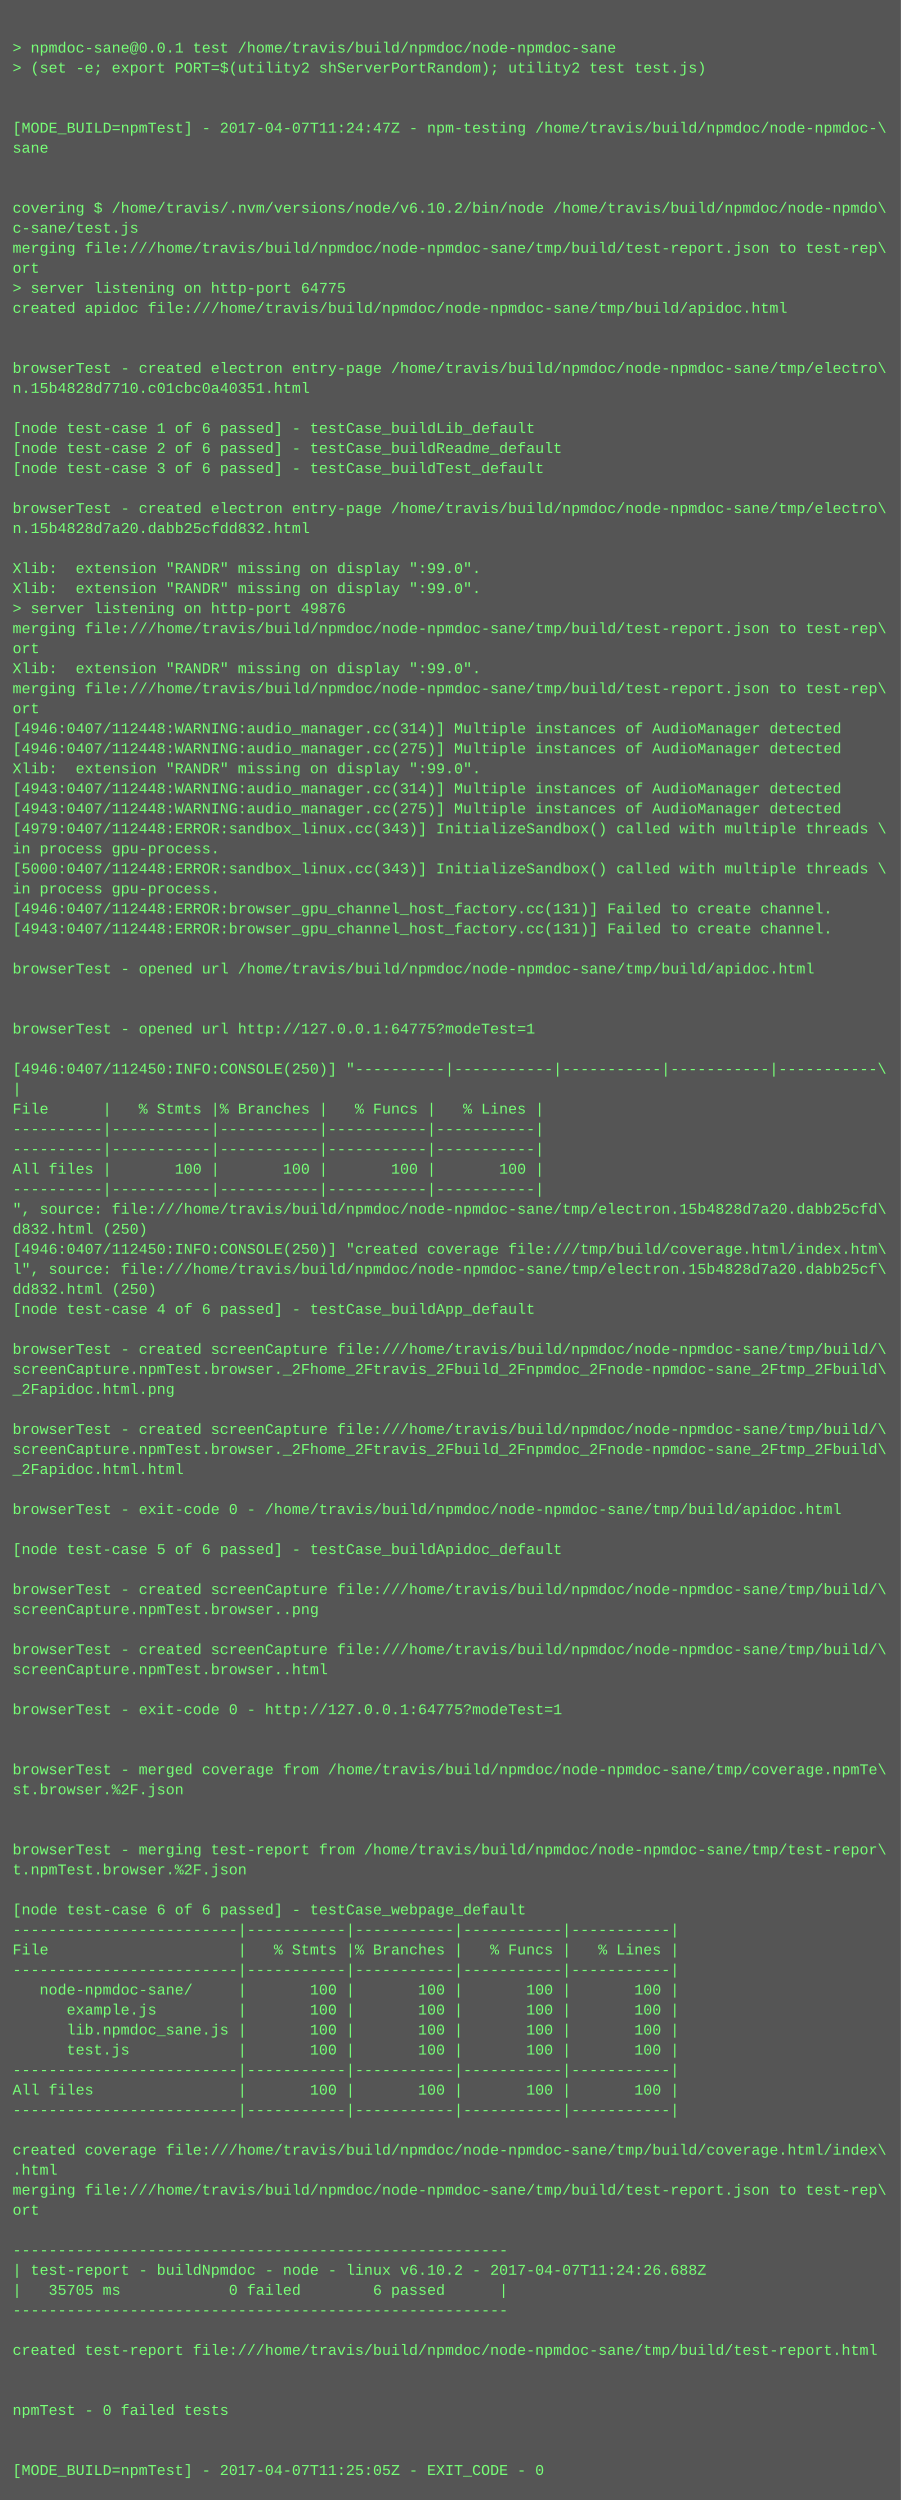
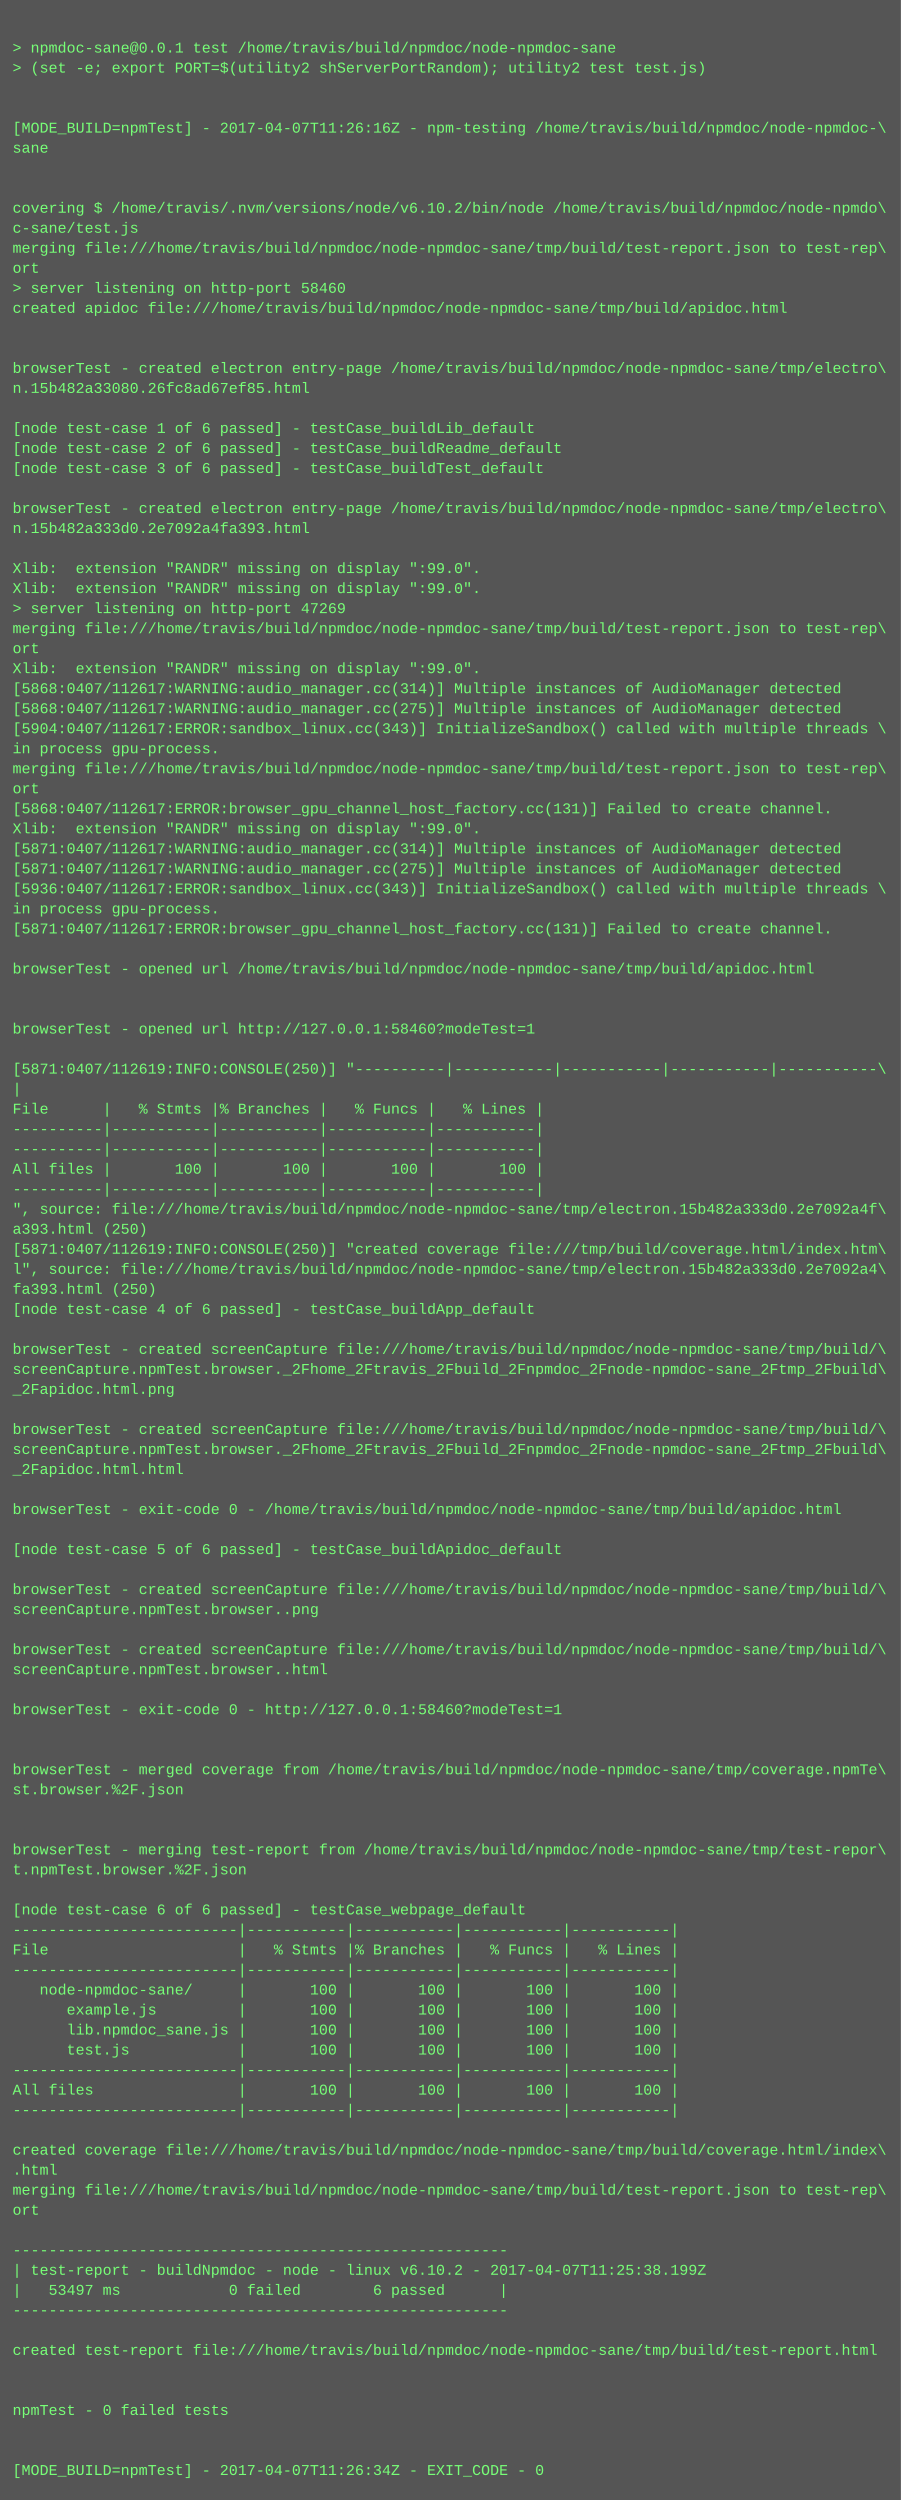
<svg xmlns="http://www.w3.org/2000/svg" height="1998" width="720">
  <rect height="1998" fill="#555" width="720" />
  <text fill="#7f7" font-family="Courier New" font-size="12" xml:space="preserve">
    <tspan x="10" y="26" />
    <tspan x="10" y="42">&gt; npmdoc-sane@0.0.1 test /home/travis/build/npmdoc/node-npmdoc-sane</tspan>
    <tspan x="10" y="58">&gt; (set -e; export PORT=$(utility2 shServerPortRandom); utility2 test test.js)</tspan>
    <tspan x="10" y="74" />
    <tspan x="10" y="90" />
-     <tspan x="10" y="106">[MODE_BUILD=npmTest] - 2017-04-07T11:24:47Z - npm-testing /home/travis/build/npmdoc/node-npmdoc-\</tspan>
+     <tspan x="10" y="106">[MODE_BUILD=npmTest] - 2017-04-07T11:26:16Z - npm-testing /home/travis/build/npmdoc/node-npmdoc-\</tspan>
    <tspan x="10" y="122">sane</tspan>
    <tspan x="10" y="138" />
    <tspan x="10" y="154" />
    <tspan x="10" y="170">covering $ /home/travis/.nvm/versions/node/v6.10.2/bin/node /home/travis/build/npmdoc/node-npmdo\</tspan>
    <tspan x="10" y="186">c-sane/test.js</tspan>
    <tspan x="10" y="202">merging file:///home/travis/build/npmdoc/node-npmdoc-sane/tmp/build/test-report.json to test-rep\</tspan>
    <tspan x="10" y="218">ort</tspan>
-     <tspan x="10" y="234">&gt; server listening on http-port 64775</tspan>
+     <tspan x="10" y="234">&gt; server listening on http-port 58460</tspan>
    <tspan x="10" y="250">created apidoc file:///home/travis/build/npmdoc/node-npmdoc-sane/tmp/build/apidoc.html</tspan>
    <tspan x="10" y="266" />
    <tspan x="10" y="282" />
    <tspan x="10" y="298">browserTest - created electron entry-page /home/travis/build/npmdoc/node-npmdoc-sane/tmp/electro\</tspan>
-     <tspan x="10" y="314">n.15b4828d7710.c01cbc0a40351.html</tspan>
+     <tspan x="10" y="314">n.15b482a33080.26fc8ad67ef85.html</tspan>
    <tspan x="10" y="330" />
    <tspan x="10" y="346">[node test-case 1 of 6 passed] - testCase_buildLib_default</tspan>
    <tspan x="10" y="362">[node test-case 2 of 6 passed] - testCase_buildReadme_default</tspan>
    <tspan x="10" y="378">[node test-case 3 of 6 passed] - testCase_buildTest_default</tspan>
    <tspan x="10" y="394" />
    <tspan x="10" y="410">browserTest - created electron entry-page /home/travis/build/npmdoc/node-npmdoc-sane/tmp/electro\</tspan>
-     <tspan x="10" y="426">n.15b4828d7a20.dabb25cfdd832.html</tspan>
+     <tspan x="10" y="426">n.15b482a333d0.2e7092a4fa393.html</tspan>
    <tspan x="10" y="442" />
    <tspan x="10" y="458">Xlib:  extension "RANDR" missing on display ":99.0".</tspan>
    <tspan x="10" y="474">Xlib:  extension "RANDR" missing on display ":99.0".</tspan>
-     <tspan x="10" y="490">&gt; server listening on http-port 49876</tspan>
+     <tspan x="10" y="490">&gt; server listening on http-port 47269</tspan>
    <tspan x="10" y="506">merging file:///home/travis/build/npmdoc/node-npmdoc-sane/tmp/build/test-report.json to test-rep\</tspan>
    <tspan x="10" y="522">ort</tspan>
    <tspan x="10" y="538">Xlib:  extension "RANDR" missing on display ":99.0".</tspan>
-     <tspan x="10" y="554">merging file:///home/travis/build/npmdoc/node-npmdoc-sane/tmp/build/test-report.json to test-rep\</tspan>
-     <tspan x="10" y="570">ort</tspan>
-     <tspan x="10" y="586">[4946:0407/112448:WARNING:audio_manager.cc(314)] Multiple instances of AudioManager detected</tspan>
-     <tspan x="10" y="602">[4946:0407/112448:WARNING:audio_manager.cc(275)] Multiple instances of AudioManager detected</tspan>
-     <tspan x="10" y="618">Xlib:  extension "RANDR" missing on display ":99.0".</tspan>
-     <tspan x="10" y="634">[4943:0407/112448:WARNING:audio_manager.cc(314)] Multiple instances of AudioManager detected</tspan>
-     <tspan x="10" y="650">[4943:0407/112448:WARNING:audio_manager.cc(275)] Multiple instances of AudioManager detected</tspan>
-     <tspan x="10" y="666">[4979:0407/112448:ERROR:sandbox_linux.cc(343)] InitializeSandbox() called with multiple threads \</tspan>
-     <tspan x="10" y="682">in process gpu-process. </tspan>
-     <tspan x="10" y="698">[5000:0407/112448:ERROR:sandbox_linux.cc(343)] InitializeSandbox() called with multiple threads \</tspan>
-     <tspan x="10" y="714">in process gpu-process. </tspan>
-     <tspan x="10" y="730">[4946:0407/112448:ERROR:browser_gpu_channel_host_factory.cc(131)] Failed to create channel.</tspan>
-     <tspan x="10" y="746">[4943:0407/112448:ERROR:browser_gpu_channel_host_factory.cc(131)] Failed to create channel.</tspan>
+     <tspan x="10" y="554">[5868:0407/112617:WARNING:audio_manager.cc(314)] Multiple instances of AudioManager detected</tspan>
+     <tspan x="10" y="570">[5868:0407/112617:WARNING:audio_manager.cc(275)] Multiple instances of AudioManager detected</tspan>
+     <tspan x="10" y="586">[5904:0407/112617:ERROR:sandbox_linux.cc(343)] InitializeSandbox() called with multiple threads \</tspan>
+     <tspan x="10" y="602">in process gpu-process. </tspan>
+     <tspan x="10" y="618">merging file:///home/travis/build/npmdoc/node-npmdoc-sane/tmp/build/test-report.json to test-rep\</tspan>
+     <tspan x="10" y="634">ort</tspan>
+     <tspan x="10" y="650">[5868:0407/112617:ERROR:browser_gpu_channel_host_factory.cc(131)] Failed to create channel.</tspan>
+     <tspan x="10" y="666">Xlib:  extension "RANDR" missing on display ":99.0".</tspan>
+     <tspan x="10" y="682">[5871:0407/112617:WARNING:audio_manager.cc(314)] Multiple instances of AudioManager detected</tspan>
+     <tspan x="10" y="698">[5871:0407/112617:WARNING:audio_manager.cc(275)] Multiple instances of AudioManager detected</tspan>
+     <tspan x="10" y="714">[5936:0407/112617:ERROR:sandbox_linux.cc(343)] InitializeSandbox() called with multiple threads \</tspan>
+     <tspan x="10" y="730">in process gpu-process. </tspan>
+     <tspan x="10" y="746">[5871:0407/112617:ERROR:browser_gpu_channel_host_factory.cc(131)] Failed to create channel.</tspan>
    <tspan x="10" y="762" />
    <tspan x="10" y="778">browserTest - opened url /home/travis/build/npmdoc/node-npmdoc-sane/tmp/build/apidoc.html</tspan>
    <tspan x="10" y="794" />
    <tspan x="10" y="810" />
-     <tspan x="10" y="826">browserTest - opened url http://127.0.0.1:64775?modeTest=1</tspan>
+     <tspan x="10" y="826">browserTest - opened url http://127.0.0.1:58460?modeTest=1</tspan>
    <tspan x="10" y="842" />
-     <tspan x="10" y="858">[4946:0407/112450:INFO:CONSOLE(250)] "----------|-----------|-----------|-----------|-----------\</tspan>
+     <tspan x="10" y="858">[5871:0407/112619:INFO:CONSOLE(250)] "----------|-----------|-----------|-----------|-----------\</tspan>
    <tspan x="10" y="874">|</tspan>
    <tspan x="10" y="890">File      |   % Stmts |% Branches |   % Funcs |   % Lines |</tspan>
    <tspan x="10" y="906">----------|-----------|-----------|-----------|-----------|</tspan>
    <tspan x="10" y="922">----------|-----------|-----------|-----------|-----------|</tspan>
    <tspan x="10" y="938">All files |       100 |       100 |       100 |       100 |</tspan>
    <tspan x="10" y="954">----------|-----------|-----------|-----------|-----------|</tspan>
-     <tspan x="10" y="970">", source: file:///home/travis/build/npmdoc/node-npmdoc-sane/tmp/electron.15b4828d7a20.dabb25cfd\</tspan>
-     <tspan x="10" y="986">d832.html (250)</tspan>
-     <tspan x="10" y="1002">[4946:0407/112450:INFO:CONSOLE(250)] "created coverage file:///tmp/build/coverage.html/index.htm\</tspan>
-     <tspan x="10" y="1018">l", source: file:///home/travis/build/npmdoc/node-npmdoc-sane/tmp/electron.15b4828d7a20.dabb25cf\</tspan>
-     <tspan x="10" y="1034">dd832.html (250)</tspan>
+     <tspan x="10" y="970">", source: file:///home/travis/build/npmdoc/node-npmdoc-sane/tmp/electron.15b482a333d0.2e7092a4f\</tspan>
+     <tspan x="10" y="986">a393.html (250)</tspan>
+     <tspan x="10" y="1002">[5871:0407/112619:INFO:CONSOLE(250)] "created coverage file:///tmp/build/coverage.html/index.htm\</tspan>
+     <tspan x="10" y="1018">l", source: file:///home/travis/build/npmdoc/node-npmdoc-sane/tmp/electron.15b482a333d0.2e7092a4\</tspan>
+     <tspan x="10" y="1034">fa393.html (250)</tspan>
    <tspan x="10" y="1050">[node test-case 4 of 6 passed] - testCase_buildApp_default</tspan>
    <tspan x="10" y="1066" />
    <tspan x="10" y="1082">browserTest - created screenCapture file:///home/travis/build/npmdoc/node-npmdoc-sane/tmp/build/\</tspan>
    <tspan x="10" y="1098">screenCapture.npmTest.browser._2Fhome_2Ftravis_2Fbuild_2Fnpmdoc_2Fnode-npmdoc-sane_2Ftmp_2Fbuild\</tspan>
    <tspan x="10" y="1114">_2Fapidoc.html.png</tspan>
    <tspan x="10" y="1130" />
    <tspan x="10" y="1146">browserTest - created screenCapture file:///home/travis/build/npmdoc/node-npmdoc-sane/tmp/build/\</tspan>
    <tspan x="10" y="1162">screenCapture.npmTest.browser._2Fhome_2Ftravis_2Fbuild_2Fnpmdoc_2Fnode-npmdoc-sane_2Ftmp_2Fbuild\</tspan>
    <tspan x="10" y="1178">_2Fapidoc.html.html</tspan>
    <tspan x="10" y="1194" />
    <tspan x="10" y="1210">browserTest - exit-code 0 - /home/travis/build/npmdoc/node-npmdoc-sane/tmp/build/apidoc.html</tspan>
    <tspan x="10" y="1226" />
    <tspan x="10" y="1242">[node test-case 5 of 6 passed] - testCase_buildApidoc_default</tspan>
    <tspan x="10" y="1258" />
    <tspan x="10" y="1274">browserTest - created screenCapture file:///home/travis/build/npmdoc/node-npmdoc-sane/tmp/build/\</tspan>
    <tspan x="10" y="1290">screenCapture.npmTest.browser..png</tspan>
    <tspan x="10" y="1306" />
    <tspan x="10" y="1322">browserTest - created screenCapture file:///home/travis/build/npmdoc/node-npmdoc-sane/tmp/build/\</tspan>
    <tspan x="10" y="1338">screenCapture.npmTest.browser..html</tspan>
    <tspan x="10" y="1354" />
-     <tspan x="10" y="1370">browserTest - exit-code 0 - http://127.0.0.1:64775?modeTest=1</tspan>
+     <tspan x="10" y="1370">browserTest - exit-code 0 - http://127.0.0.1:58460?modeTest=1</tspan>
    <tspan x="10" y="1386" />
    <tspan x="10" y="1402" />
    <tspan x="10" y="1418">browserTest - merged coverage from /home/travis/build/npmdoc/node-npmdoc-sane/tmp/coverage.npmTe\</tspan>
    <tspan x="10" y="1434">st.browser.%2F.json</tspan>
    <tspan x="10" y="1450" />
    <tspan x="10" y="1466" />
    <tspan x="10" y="1482">browserTest - merging test-report from /home/travis/build/npmdoc/node-npmdoc-sane/tmp/test-repor\</tspan>
    <tspan x="10" y="1498">t.npmTest.browser.%2F.json</tspan>
    <tspan x="10" y="1514" />
    <tspan x="10" y="1530">[node test-case 6 of 6 passed] - testCase_webpage_default</tspan>
    <tspan x="10" y="1546">-------------------------|-----------|-----------|-----------|-----------|</tspan>
    <tspan x="10" y="1562">File                     |   % Stmts |% Branches |   % Funcs |   % Lines |</tspan>
    <tspan x="10" y="1578">-------------------------|-----------|-----------|-----------|-----------|</tspan>
    <tspan x="10" y="1594">   node-npmdoc-sane/     |       100 |       100 |       100 |       100 |</tspan>
    <tspan x="10" y="1610">      example.js         |       100 |       100 |       100 |       100 |</tspan>
    <tspan x="10" y="1626">      lib.npmdoc_sane.js |       100 |       100 |       100 |       100 |</tspan>
    <tspan x="10" y="1642">      test.js            |       100 |       100 |       100 |       100 |</tspan>
    <tspan x="10" y="1658">-------------------------|-----------|-----------|-----------|-----------|</tspan>
    <tspan x="10" y="1674">All files                |       100 |       100 |       100 |       100 |</tspan>
    <tspan x="10" y="1690">-------------------------|-----------|-----------|-----------|-----------|</tspan>
    <tspan x="10" y="1706" />
    <tspan x="10" y="1722">created coverage file:///home/travis/build/npmdoc/node-npmdoc-sane/tmp/build/coverage.html/index\</tspan>
    <tspan x="10" y="1738">.html</tspan>
    <tspan x="10" y="1754">merging file:///home/travis/build/npmdoc/node-npmdoc-sane/tmp/build/test-report.json to test-rep\</tspan>
    <tspan x="10" y="1770">ort</tspan>
    <tspan x="10" y="1786" />
    <tspan x="10" y="1802">-------------------------------------------------------</tspan>
-     <tspan x="10" y="1818">| test-report - buildNpmdoc - node - linux v6.10.2 - 2017-04-07T11:24:26.688Z</tspan>
-     <tspan x="10" y="1834">|   35705 ms            0 failed        6 passed      |</tspan>
+     <tspan x="10" y="1818">| test-report - buildNpmdoc - node - linux v6.10.2 - 2017-04-07T11:25:38.199Z</tspan>
+     <tspan x="10" y="1834">|   53497 ms            0 failed        6 passed      |</tspan>
    <tspan x="10" y="1850">-------------------------------------------------------</tspan>
    <tspan x="10" y="1866" />
    <tspan x="10" y="1882">created test-report file:///home/travis/build/npmdoc/node-npmdoc-sane/tmp/build/test-report.html</tspan>
    <tspan x="10" y="1898" />
    <tspan x="10" y="1914" />
    <tspan x="10" y="1930">npmTest - 0 failed tests</tspan>
    <tspan x="10" y="1946" />
    <tspan x="10" y="1962" />
-     <tspan x="10" y="1978">[MODE_BUILD=npmTest] - 2017-04-07T11:25:05Z - EXIT_CODE - 0</tspan>
+     <tspan x="10" y="1978">[MODE_BUILD=npmTest] - 2017-04-07T11:26:34Z - EXIT_CODE - 0</tspan>
  </text>
</svg>
